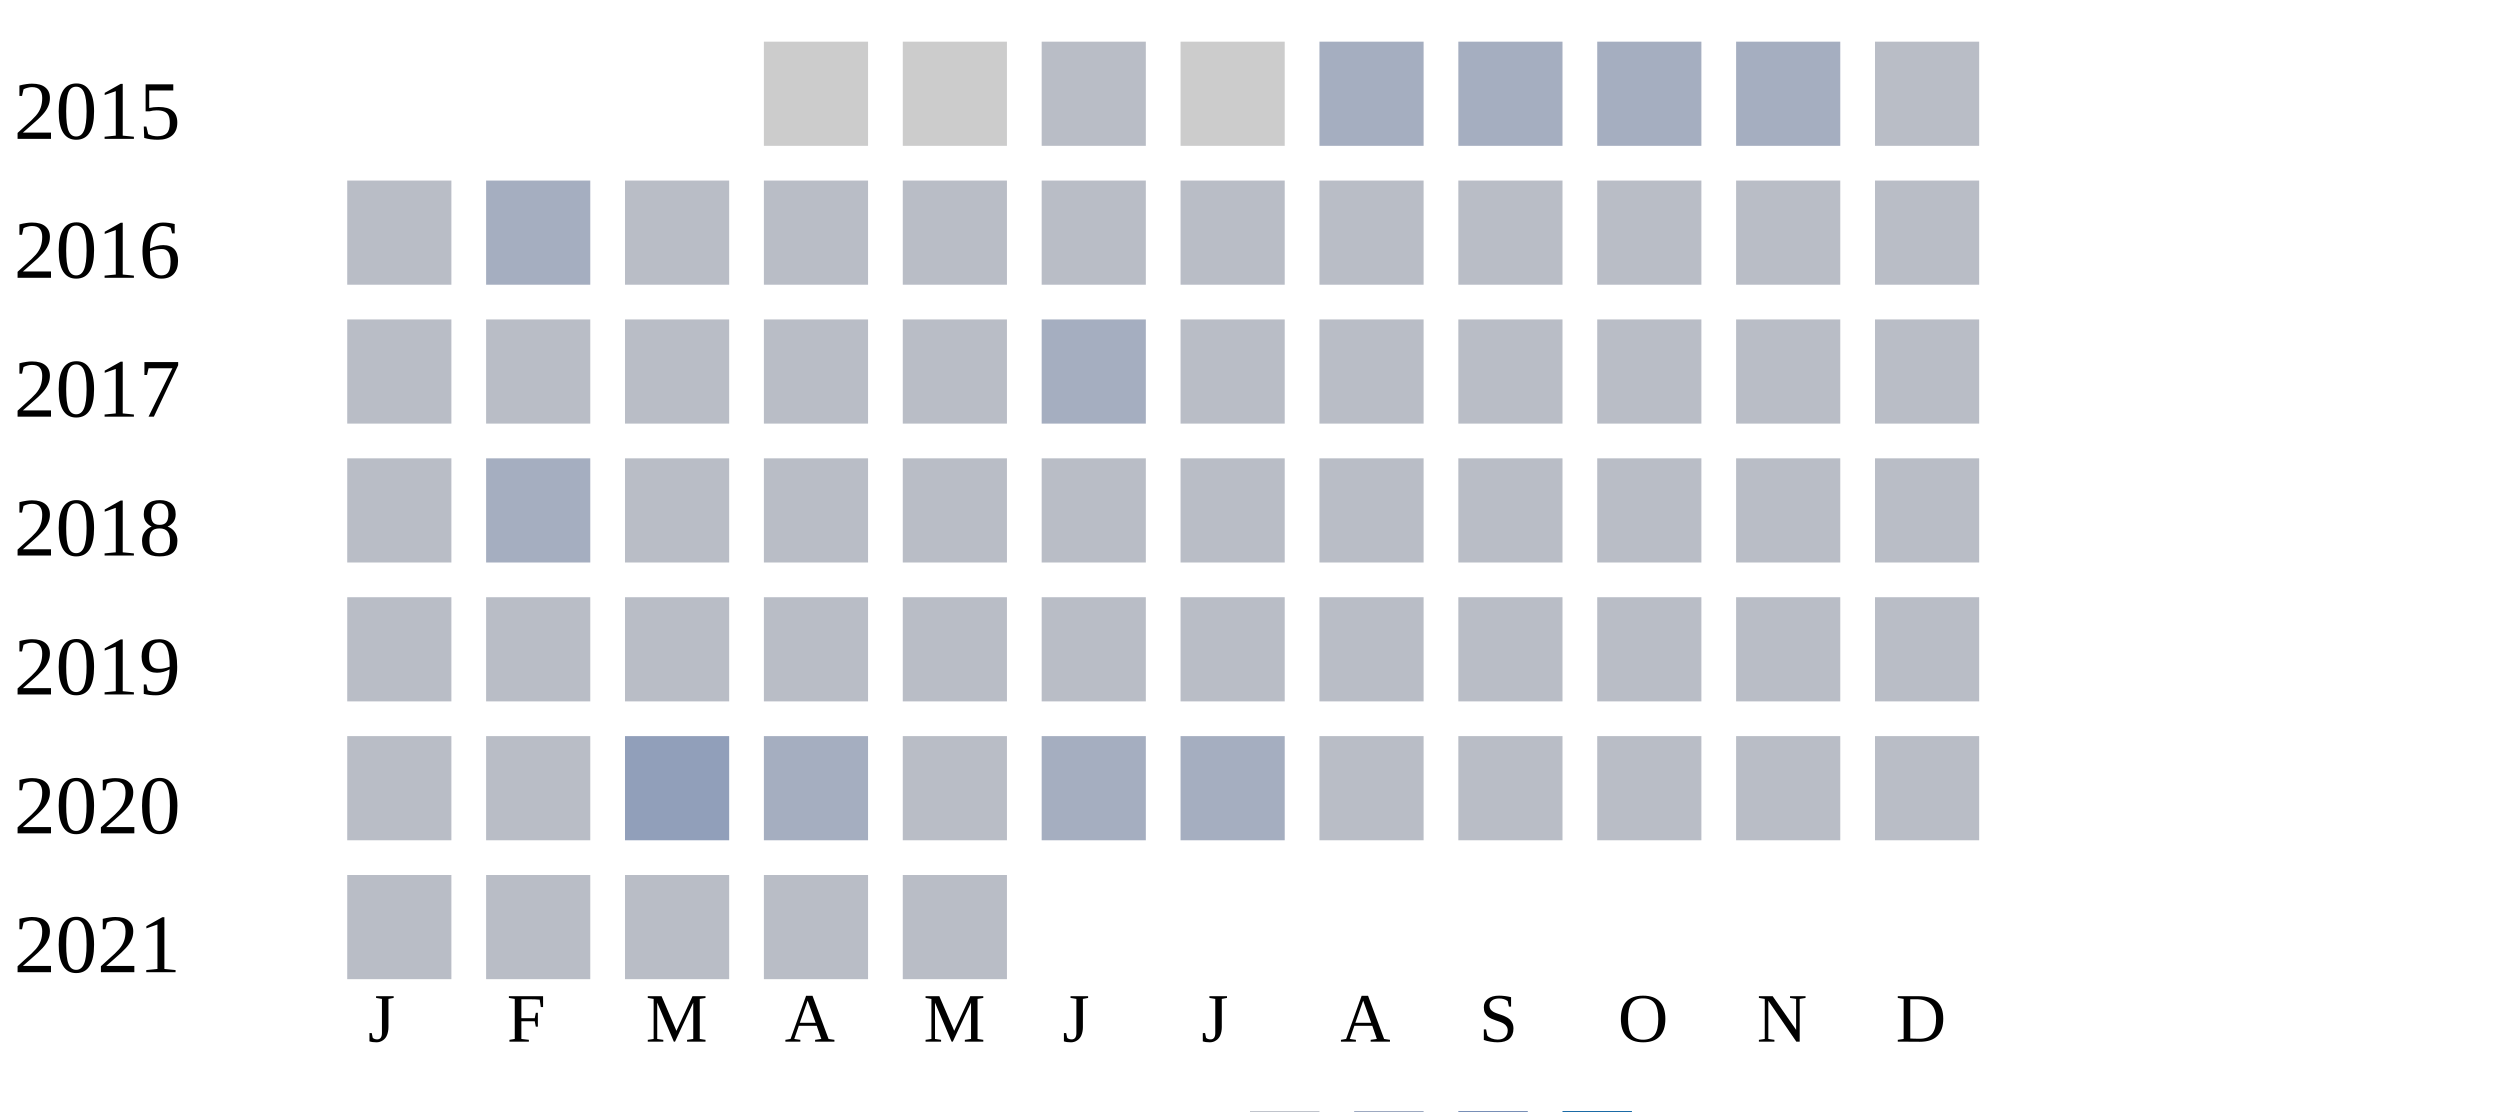
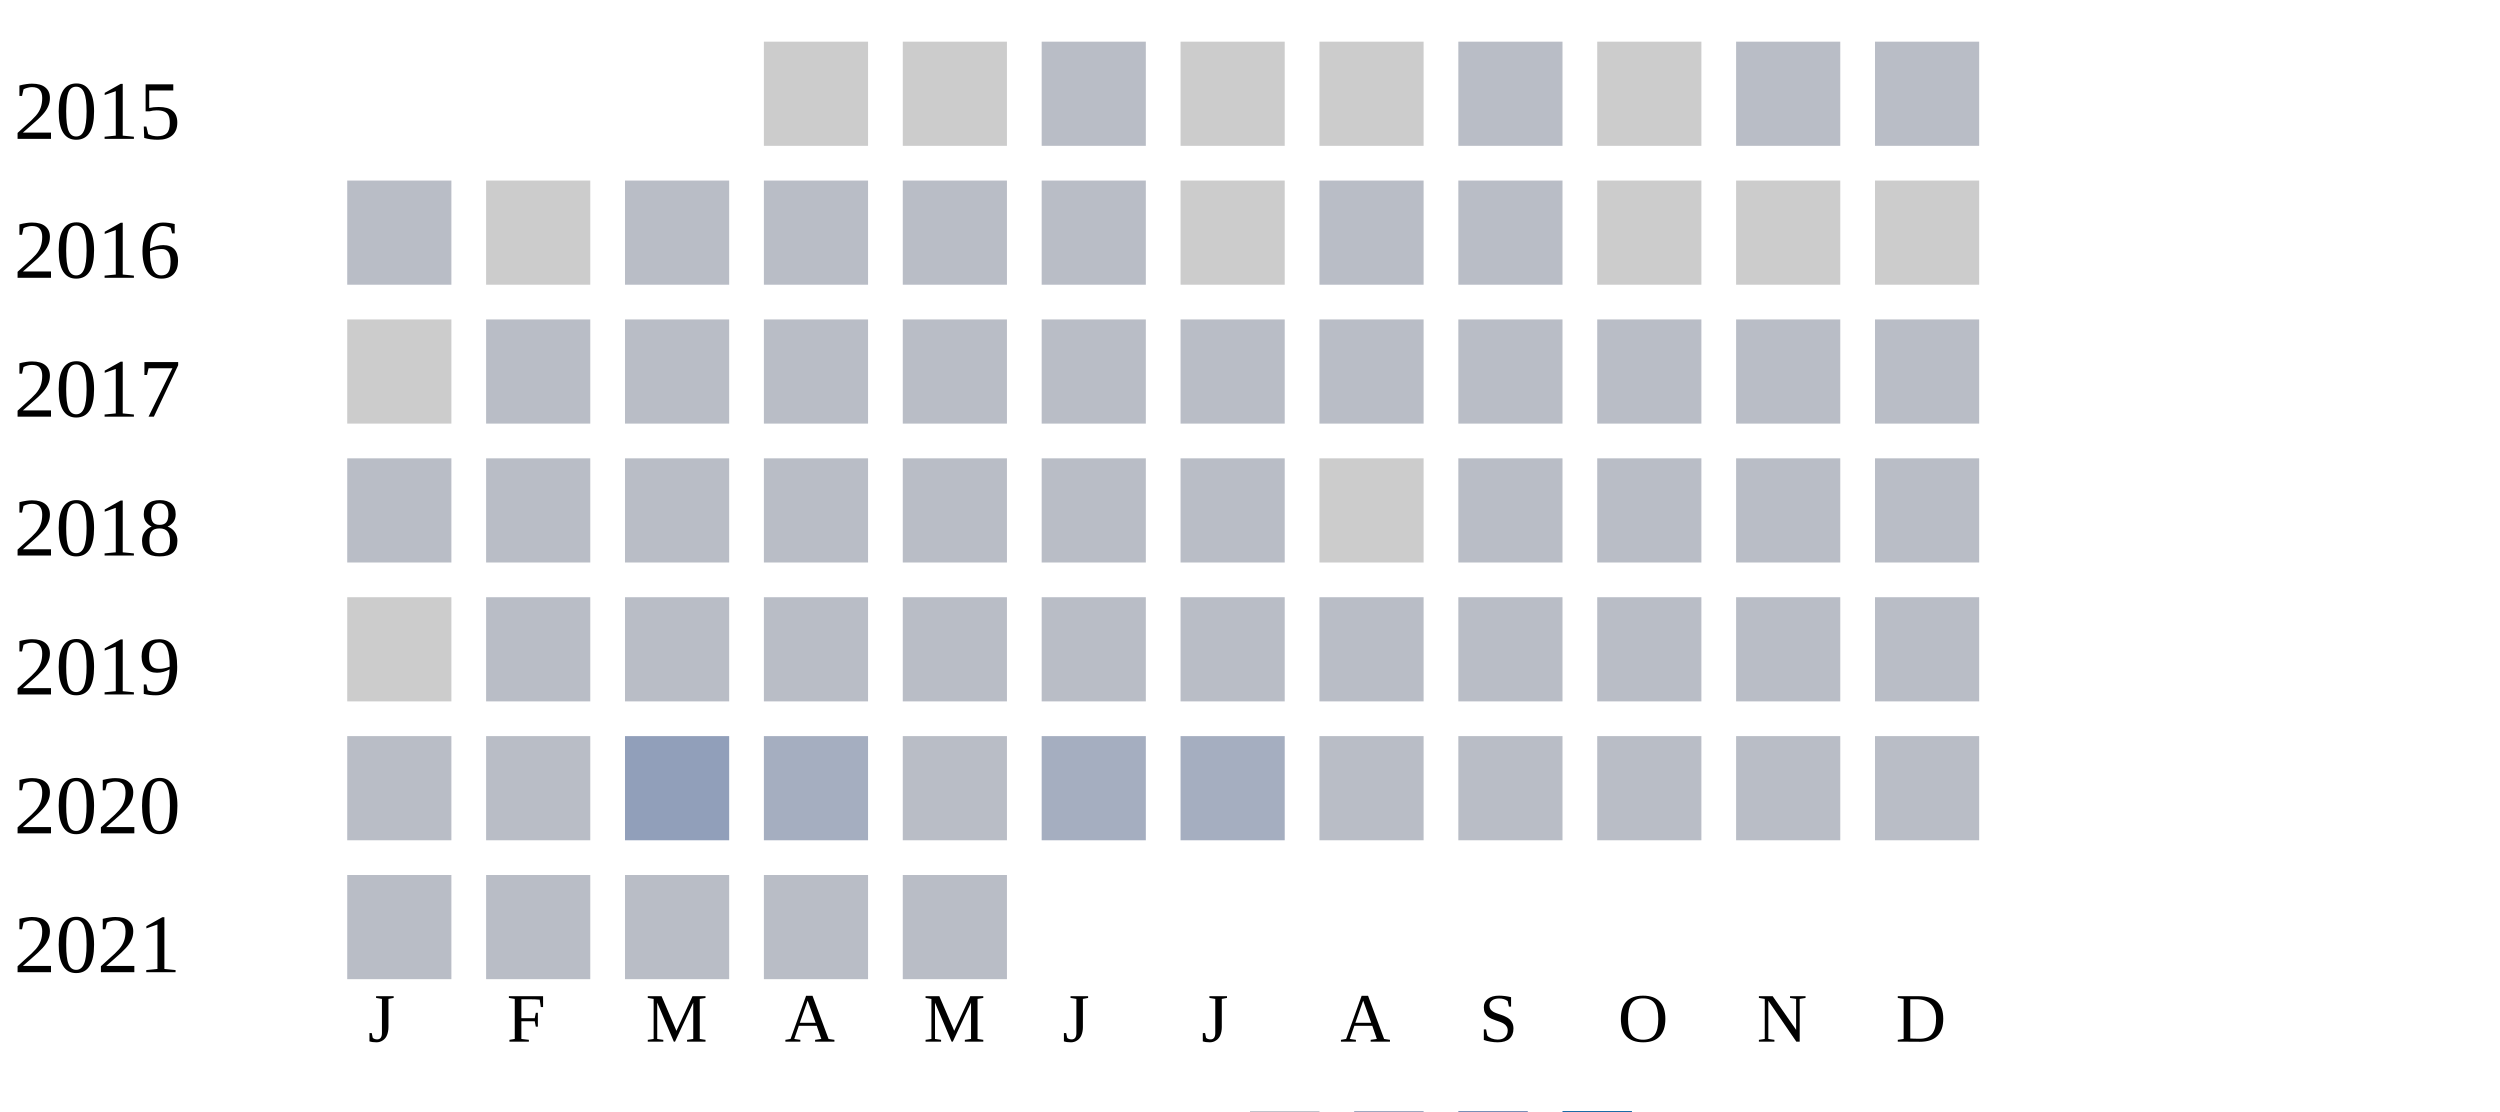
<svg xmlns="http://www.w3.org/2000/svg" width="360" height="160">
  <g transform="translate(0 0)">
    <text x="2" y="20">2015</text>
    <rect x="110" y="6" width="15" height="15" fill="#cccccc" />
    <rect x="130" y="6" width="15" height="15" fill="#cccccc" />
    <rect x="150" y="6" width="15" height="15" fill="#b9bdc6" />
    <rect x="170" y="6" width="15" height="15" fill="#cccccc" />
-     <rect x="190" y="6" width="15" height="15" fill="#a5aec0" />
-     <rect x="210" y="6" width="15" height="15" fill="#a5aec0" />
-     <rect x="230" y="6" width="15" height="15" fill="#a5aec0" />
-     <rect x="250" y="6" width="15" height="15" fill="#a5aec0" />
+     <rect x="190" y="6" width="15" height="15" fill="#cccccc" />
+     <rect x="210" y="6" width="15" height="15" fill="#b9bdc6" />
+     <rect x="230" y="6" width="15" height="15" fill="#cccccc" />
+     <rect x="250" y="6" width="15" height="15" fill="#b9bdc6" />
    <rect x="270" y="6" width="15" height="15" fill="#b9bdc6" />
  </g>
  <g transform="translate(0 20)">
    <text x="2" y="20">2016</text>
    <rect x="50" y="6" width="15" height="15" fill="#b9bdc6" />
-     <rect x="70" y="6" width="15" height="15" fill="#a5aec0" />
+     <rect x="70" y="6" width="15" height="15" fill="#cccccc" />
+     <rect x="90" y="6" width="15" height="15" fill="#b9bdc6" />
+     <rect x="110" y="6" width="15" height="15" fill="#b9bdc6" />
+     <rect x="130" y="6" width="15" height="15" fill="#b9bdc6" />
+     <rect x="150" y="6" width="15" height="15" fill="#b9bdc6" />
+     <rect x="170" y="6" width="15" height="15" fill="#cccccc" />
+     <rect x="190" y="6" width="15" height="15" fill="#b9bdc6" />
+     <rect x="210" y="6" width="15" height="15" fill="#b9bdc6" />
+     <rect x="230" y="6" width="15" height="15" fill="#cccccc" />
+     <rect x="250" y="6" width="15" height="15" fill="#cccccc" />
+     <rect x="270" y="6" width="15" height="15" fill="#cccccc" />
+   </g>
+   <g transform="translate(0 40)">
+     <text x="2" y="20">2017</text>
+     <rect x="50" y="6" width="15" height="15" fill="#cccccc" />
+     <rect x="70" y="6" width="15" height="15" fill="#b9bdc6" />
    <rect x="90" y="6" width="15" height="15" fill="#b9bdc6" />
    <rect x="110" y="6" width="15" height="15" fill="#b9bdc6" />
    <rect x="130" y="6" width="15" height="15" fill="#b9bdc6" />
    <rect x="150" y="6" width="15" height="15" fill="#b9bdc6" />
    <rect x="170" y="6" width="15" height="15" fill="#b9bdc6" />
    <rect x="190" y="6" width="15" height="15" fill="#b9bdc6" />
    <rect x="210" y="6" width="15" height="15" fill="#b9bdc6" />
    <rect x="230" y="6" width="15" height="15" fill="#b9bdc6" />
    <rect x="250" y="6" width="15" height="15" fill="#b9bdc6" />
    <rect x="270" y="6" width="15" height="15" fill="#b9bdc6" />
  </g>
-   <g transform="translate(0 40)">
-     <text x="2" y="20">2017</text>
+   <g transform="translate(0 60)">
+     <text x="2" y="20">2018</text>
    <rect x="50" y="6" width="15" height="15" fill="#b9bdc6" />
    <rect x="70" y="6" width="15" height="15" fill="#b9bdc6" />
    <rect x="90" y="6" width="15" height="15" fill="#b9bdc6" />
    <rect x="110" y="6" width="15" height="15" fill="#b9bdc6" />
    <rect x="130" y="6" width="15" height="15" fill="#b9bdc6" />
-     <rect x="150" y="6" width="15" height="15" fill="#a5aec0" />
-     <rect x="170" y="6" width="15" height="15" fill="#b9bdc6" />
-     <rect x="190" y="6" width="15" height="15" fill="#b9bdc6" />
-     <rect x="210" y="6" width="15" height="15" fill="#b9bdc6" />
-     <rect x="230" y="6" width="15" height="15" fill="#b9bdc6" />
-     <rect x="250" y="6" width="15" height="15" fill="#b9bdc6" />
-     <rect x="270" y="6" width="15" height="15" fill="#b9bdc6" />
-   </g>
-   <g transform="translate(0 60)">
-     <text x="2" y="20">2018</text>
-     <rect x="50" y="6" width="15" height="15" fill="#b9bdc6" />
-     <rect x="70" y="6" width="15" height="15" fill="#a5aec0" />
-     <rect x="90" y="6" width="15" height="15" fill="#b9bdc6" />
-     <rect x="110" y="6" width="15" height="15" fill="#b9bdc6" />
-     <rect x="130" y="6" width="15" height="15" fill="#b9bdc6" />
    <rect x="150" y="6" width="15" height="15" fill="#b9bdc6" />
    <rect x="170" y="6" width="15" height="15" fill="#b9bdc6" />
-     <rect x="190" y="6" width="15" height="15" fill="#b9bdc6" />
+     <rect x="190" y="6" width="15" height="15" fill="#cccccc" />
    <rect x="210" y="6" width="15" height="15" fill="#b9bdc6" />
    <rect x="230" y="6" width="15" height="15" fill="#b9bdc6" />
    <rect x="250" y="6" width="15" height="15" fill="#b9bdc6" />
    <rect x="270" y="6" width="15" height="15" fill="#b9bdc6" />
  </g>
  <g transform="translate(0 80)">
    <text x="2" y="20">2019</text>
-     <rect x="50" y="6" width="15" height="15" fill="#b9bdc6" />
+     <rect x="50" y="6" width="15" height="15" fill="#cccccc" />
    <rect x="70" y="6" width="15" height="15" fill="#b9bdc6" />
    <rect x="90" y="6" width="15" height="15" fill="#b9bdc6" />
    <rect x="110" y="6" width="15" height="15" fill="#b9bdc6" />
    <rect x="130" y="6" width="15" height="15" fill="#b9bdc6" />
    <rect x="150" y="6" width="15" height="15" fill="#b9bdc6" />
    <rect x="170" y="6" width="15" height="15" fill="#b9bdc6" />
    <rect x="190" y="6" width="15" height="15" fill="#b9bdc6" />
    <rect x="210" y="6" width="15" height="15" fill="#b9bdc6" />
    <rect x="230" y="6" width="15" height="15" fill="#b9bdc6" />
    <rect x="250" y="6" width="15" height="15" fill="#b9bdc6" />
    <rect x="270" y="6" width="15" height="15" fill="#b9bdc6" />
  </g>
  <g transform="translate(0 100)">
    <text x="2" y="20">2020</text>
    <rect x="50" y="6" width="15" height="15" fill="#b9bdc6" />
    <rect x="70" y="6" width="15" height="15" fill="#b9bdc6" />
    <rect x="90" y="6" width="15" height="15" fill="#919fba" />
    <rect x="110" y="6" width="15" height="15" fill="#a5aec0" />
    <rect x="130" y="6" width="15" height="15" fill="#b9bdc6" />
    <rect x="150" y="6" width="15" height="15" fill="#a5aec0" />
    <rect x="170" y="6" width="15" height="15" fill="#a5aec0" />
    <rect x="190" y="6" width="15" height="15" fill="#b9bdc6" />
    <rect x="210" y="6" width="15" height="15" fill="#b9bdc6" />
    <rect x="230" y="6" width="15" height="15" fill="#b9bdc6" />
    <rect x="250" y="6" width="15" height="15" fill="#b9bdc6" />
    <rect x="270" y="6" width="15" height="15" fill="#b9bdc6" />
  </g>
  <g transform="translate(0 120)">
    <text x="2" y="20">2021</text>
    <rect x="50" y="6" width="15" height="15" fill="#b9bdc6" />
    <rect x="70" y="6" width="15" height="15" fill="#b9bdc6" />
    <rect x="90" y="6" width="15" height="15" fill="#b9bdc6" />
    <rect x="110" y="6" width="15" height="15" fill="#b9bdc6" />
    <rect x="130" y="6" width="15" height="15" fill="#b9bdc6" />
  </g>
  <text style="font-size: 10px; text-align: center" x="53" y="150">J</text>
  <text style="font-size: 10px; text-align: center" x="73" y="150">F</text>
  <text style="font-size: 10px; text-align: center" x="93" y="150">M</text>
  <text style="font-size: 10px; text-align: center" x="113" y="150">A</text>
  <text style="font-size: 10px; text-align: center" x="133" y="150">M</text>
  <text style="font-size: 10px; text-align: center" x="153" y="150">J</text>
  <text style="font-size: 10px; text-align: center" x="173" y="150">J</text>
  <text style="font-size: 10px; text-align: center" x="193" y="150">A</text>
  <text style="font-size: 10px; text-align: center" x="213" y="150">S</text>
  <text style="font-size: 10px; text-align: center" x="233" y="150">O</text>
  <text style="font-size: 10px; text-align: center" x="253" y="150">N</text>
  <text style="font-size: 10px; text-align: center" x="273" y="150">D</text>
  <text style="font-size: 10px;" x="155" y="169">Less</text>
  <rect fill="#b9bdc6" width="10" height="10" x="180" y="160" />
  <rect fill="#919fba" width="10" height="10" x="195" y="160" />
  <rect fill="#6882ae" width="10" height="10" x="210" y="160" />
  <rect fill="#005a9c" width="10" height="10" x="225" y="160" />
  <text x="240" y="169" style="font-size: 10px;">More</text>
</svg>
